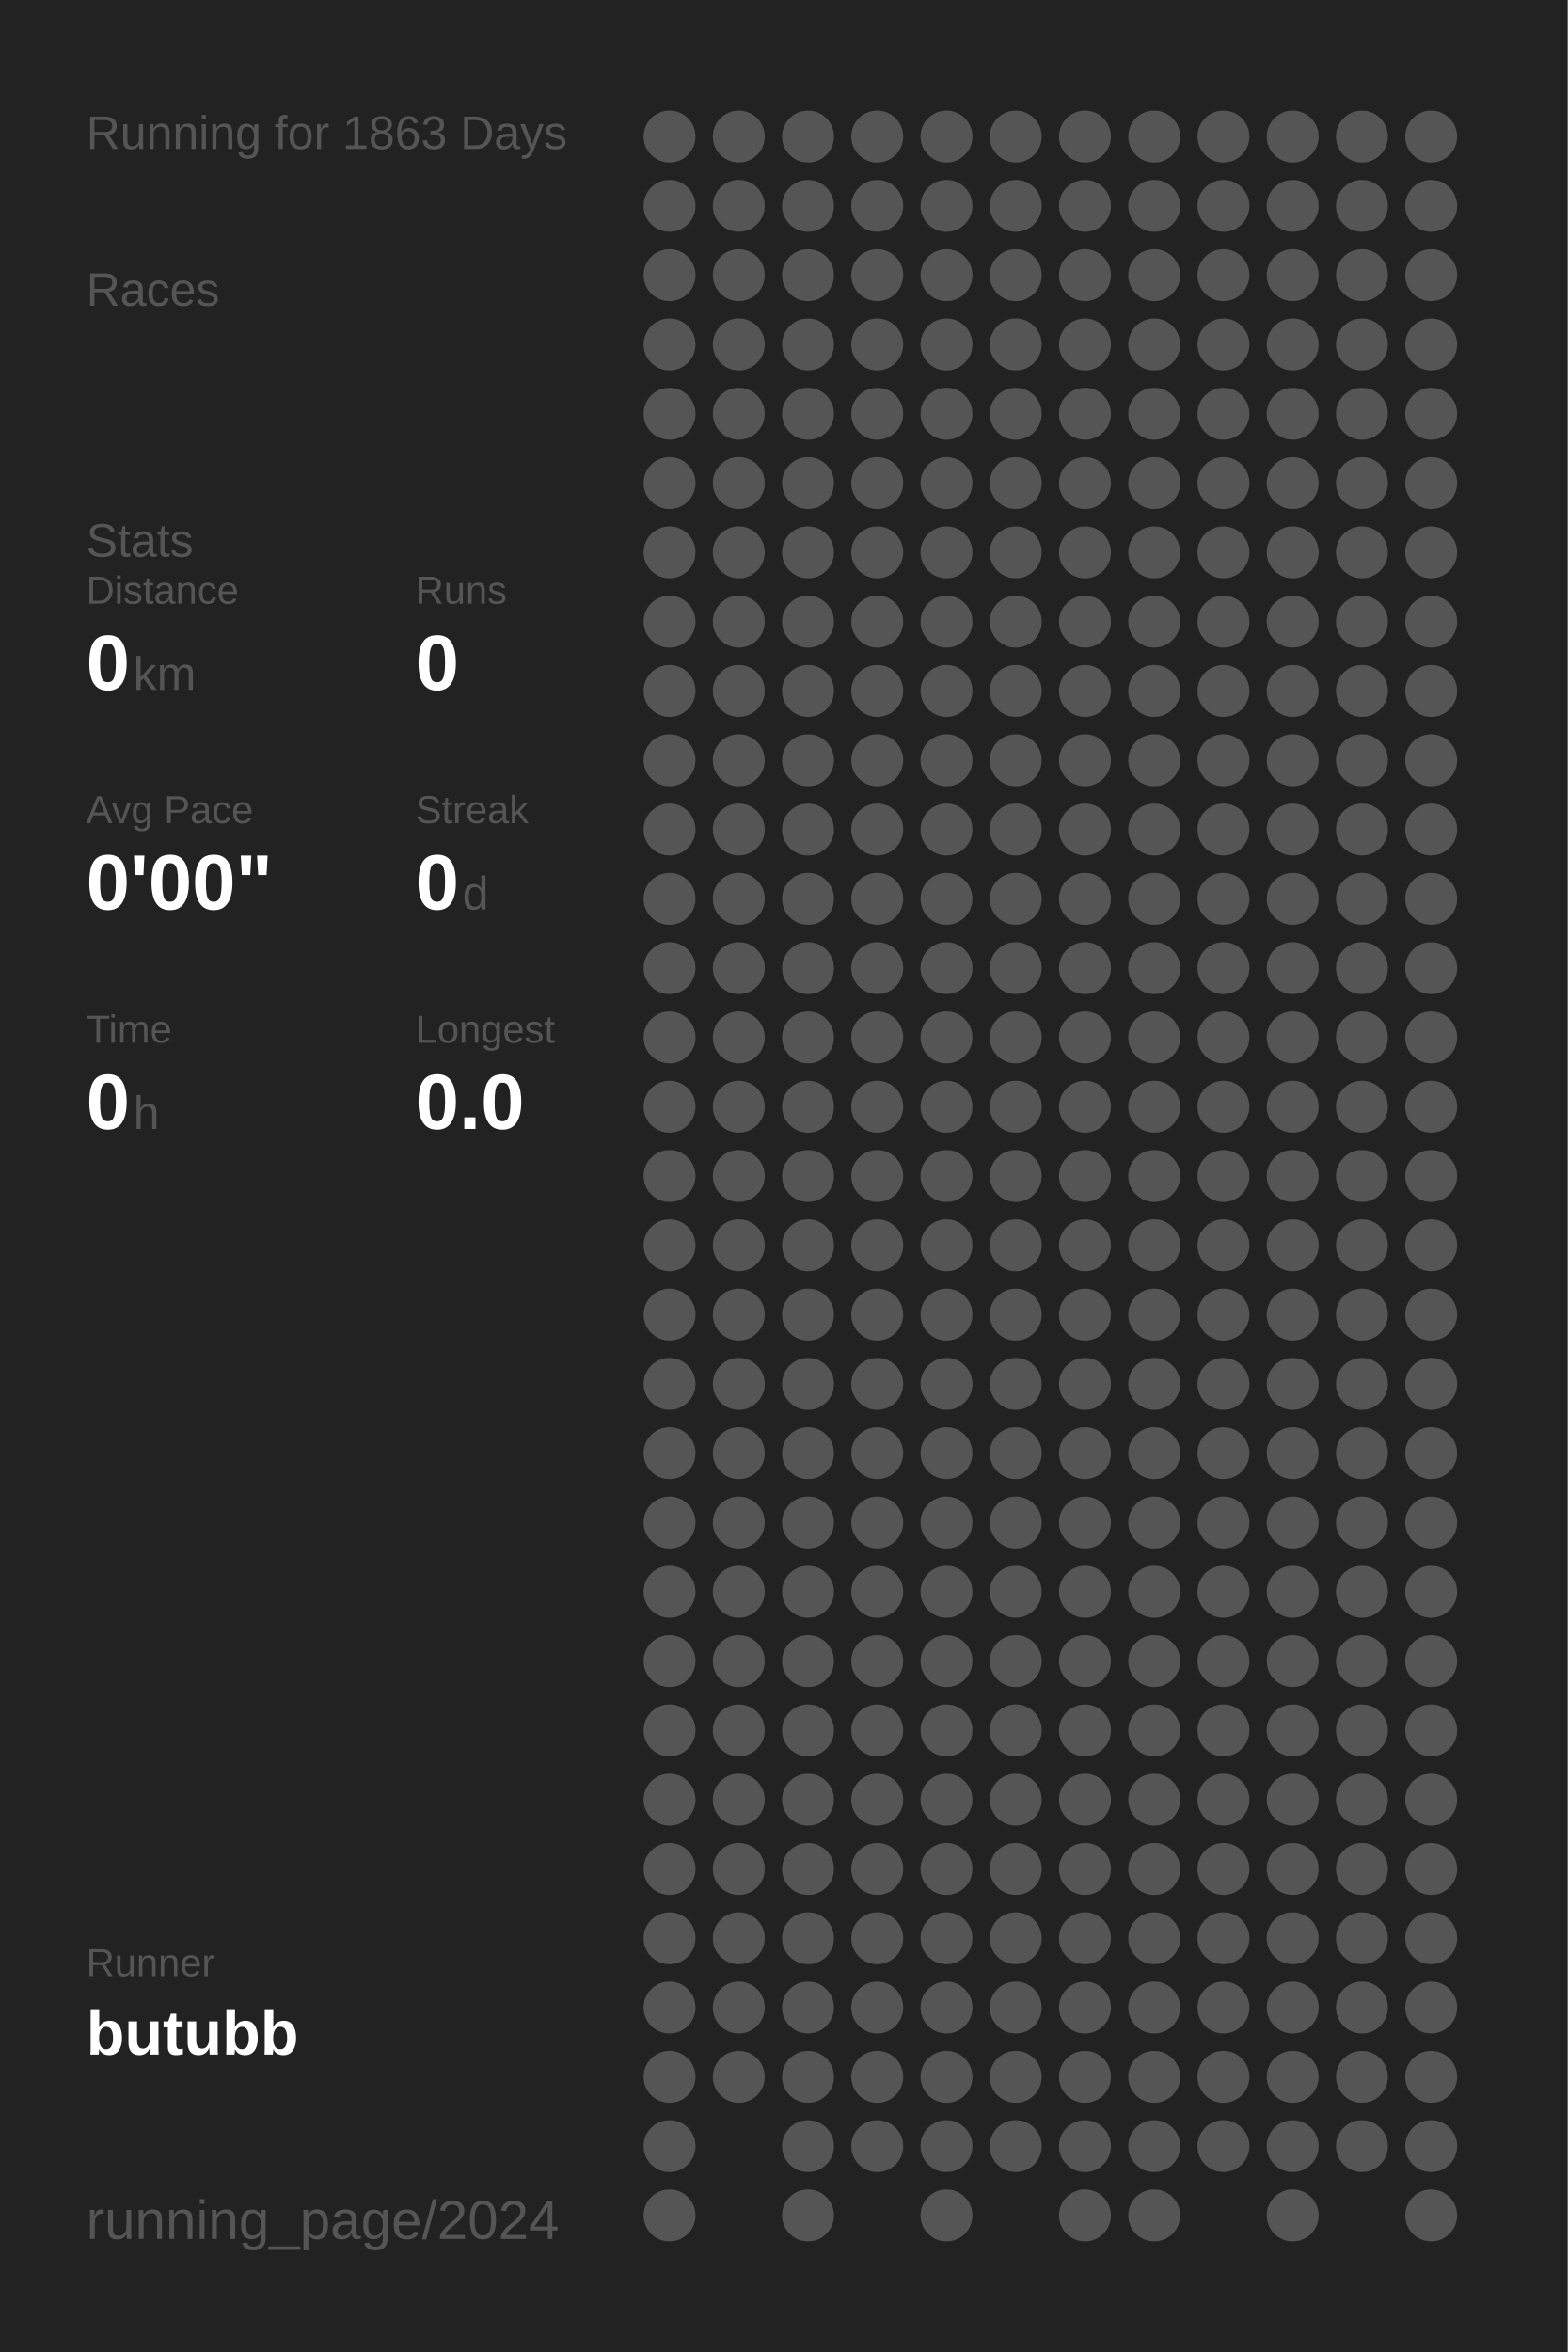
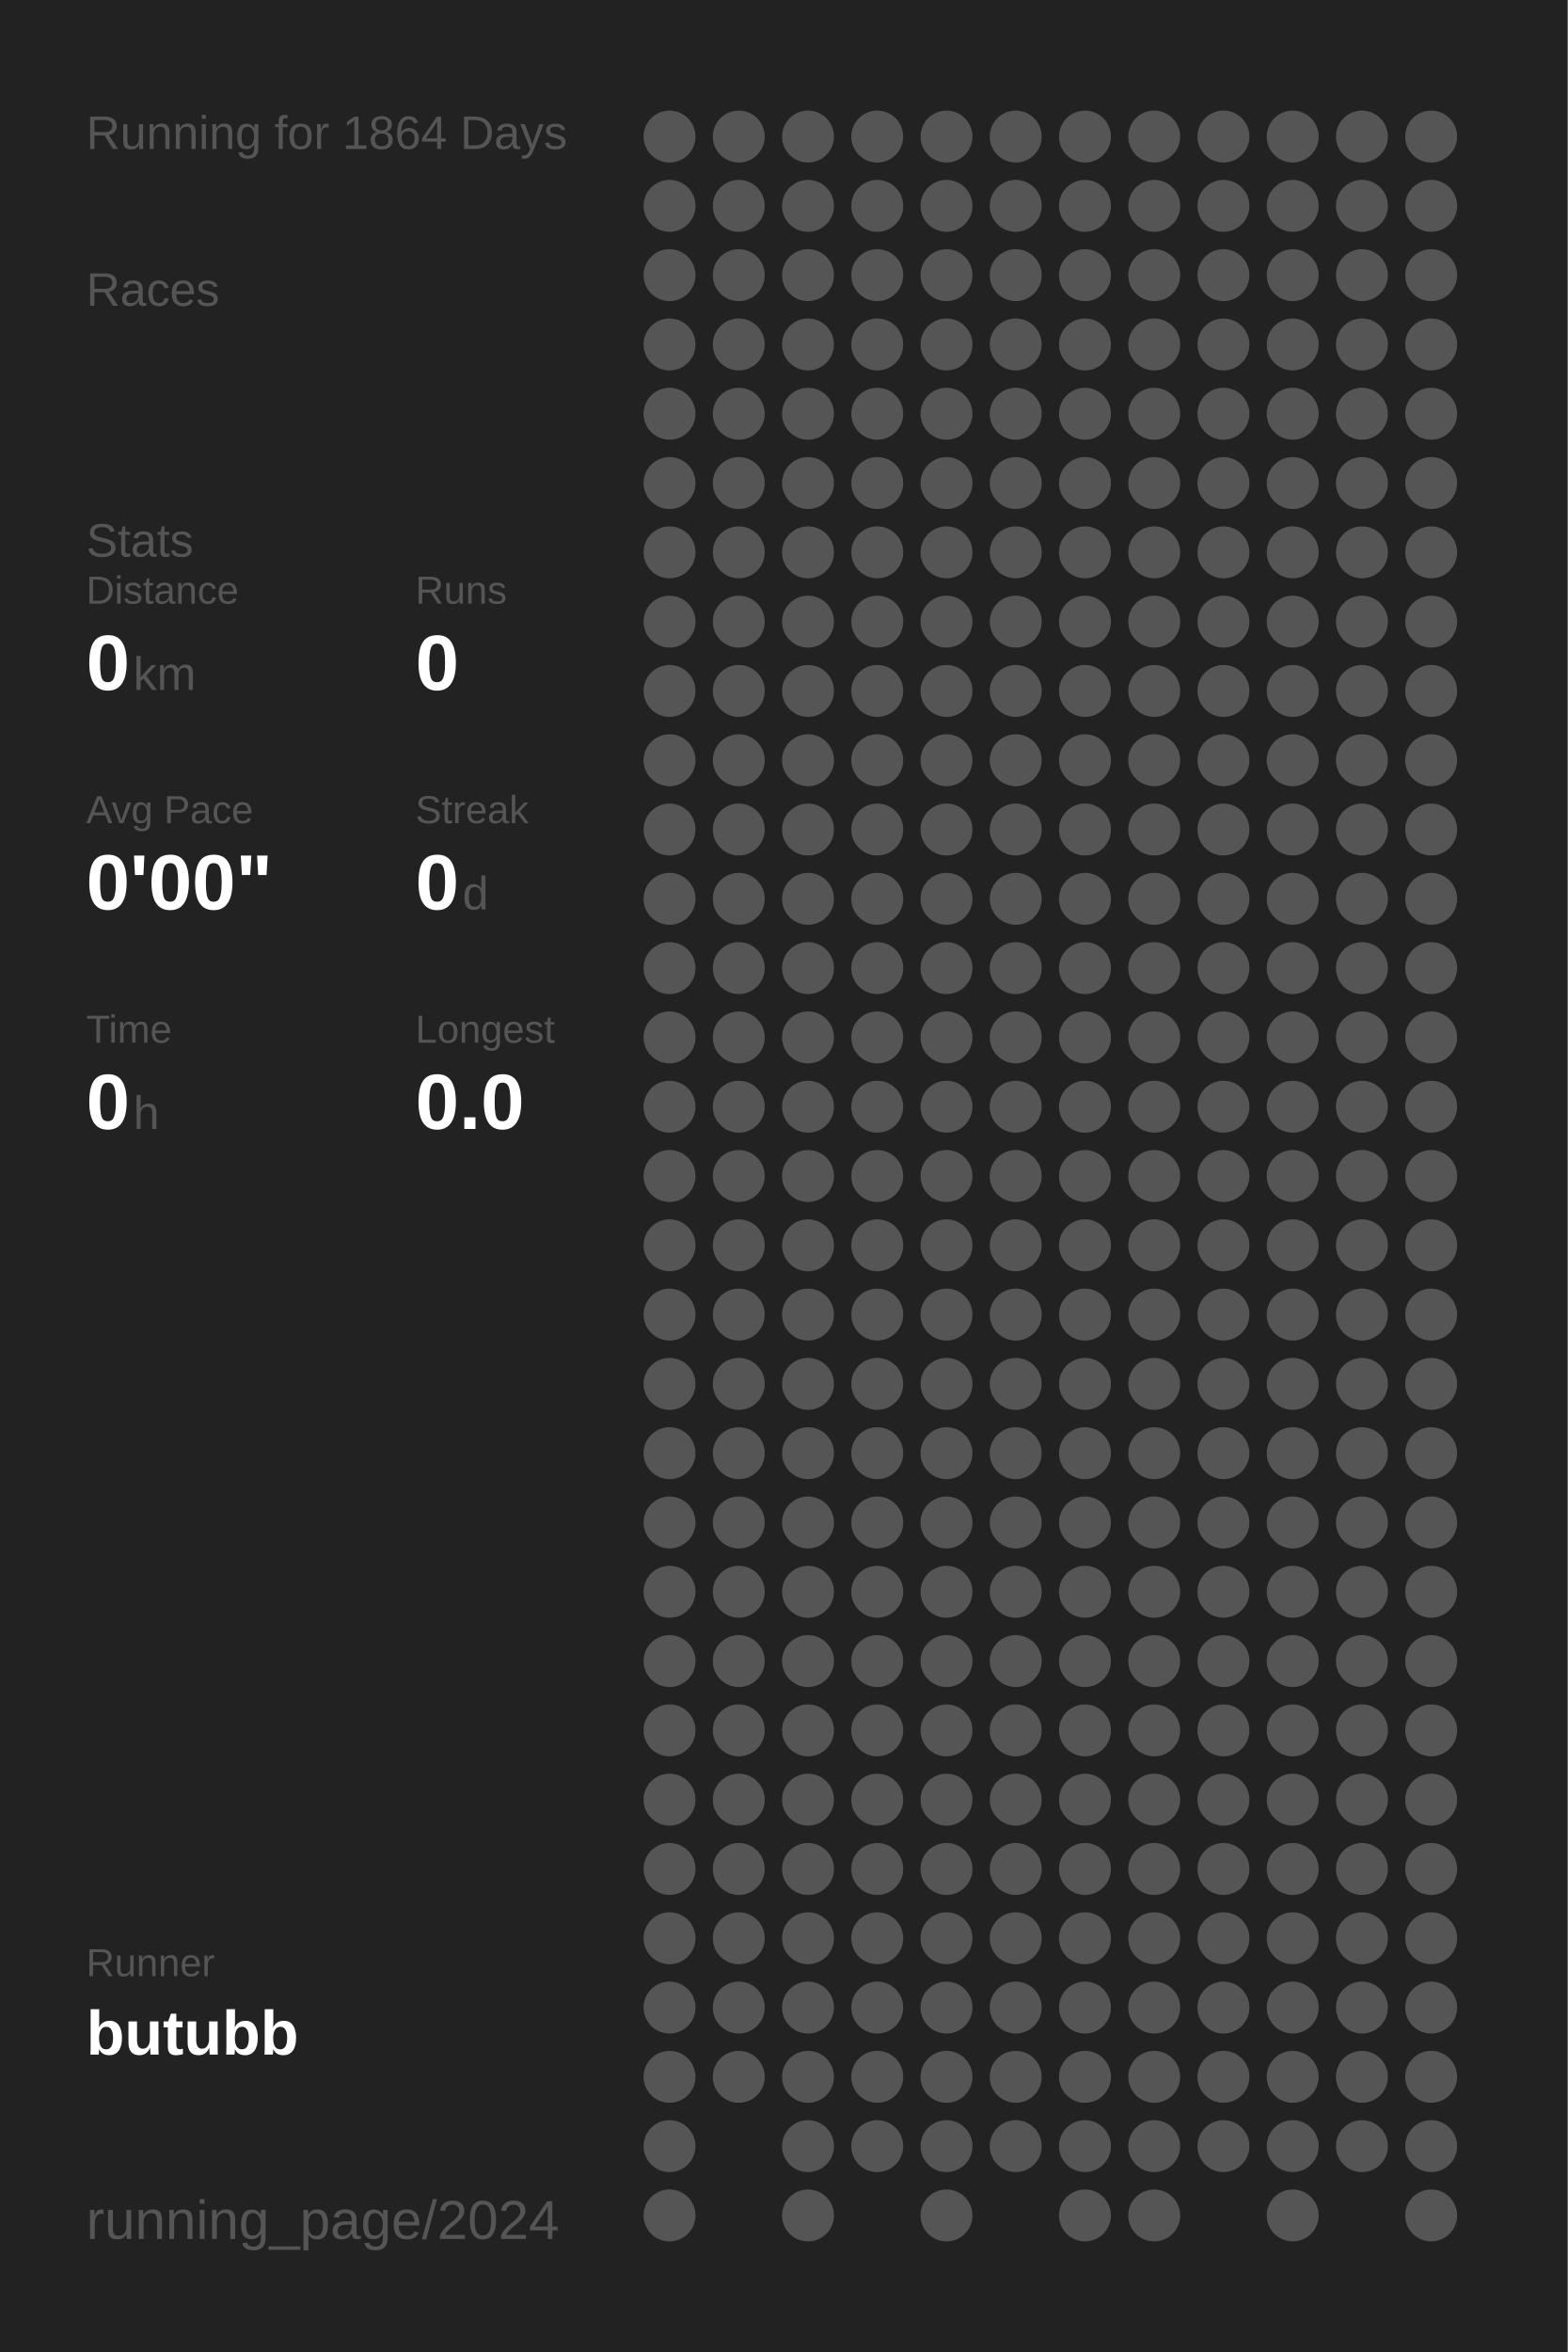
<svg xmlns="http://www.w3.org/2000/svg" baseProfile="full" height="300mm" version="1.1" viewBox="0,0,200,300" width="200mm">
  <defs />
  <rect fill="#222222" height="300" width="200" x="0" y="0" />
-   <text fill="#555555" style="font-size:6px; font-family:Arial;" x="11" y="19">Running for 1863 Days</text>
+   <text fill="#555555" style="font-size:6px; font-family:Arial;" x="11" y="19">Running for 1864 Days</text>
  <text fill="#555555" style="font-size:6px; font-family:Arial;" x="11" y="39">Races</text>
  <text fill="#555555" style="font-size:6px; font-family:Arial;" x="11" y="71">Stats</text>
  <text fill="#555555" style="font-size:5px; font-family:Arial;" x="11" y="77">Distance</text>
  <text fill="#FFFFFF" style="font-size:10px; font-family:Arial; font-weight:bold;" x="11" y="88">0</text>
  <text fill="#555555" style="font-size:6px; font-family:Arial;" x="17" y="88">km</text>
  <text fill="#555555" style="font-size:5px; font-family:Arial;" x="53" y="77">Runs</text>
  <text fill="#FFFFFF" style="font-size:10px; font-family:Arial; font-weight:bold;" x="53" y="88">0</text>
  <text fill="#555555" style="font-size:5px; font-family:Arial;" x="11" y="105">Avg Pace</text>
  <text fill="#FFFFFF" style="font-size:10px; font-family:Arial; font-weight:bold;" x="11" y="116">0'00"</text>
  <text fill="#555555" style="font-size:5px; font-family:Arial;" x="53" y="105">Streak</text>
  <text fill="#FFFFFF" style="font-size:10px; font-family:Arial; font-weight:bold;" x="53" y="116">0</text>
  <text fill="#555555" style="font-size:6px; font-family:Arial;" x="59" y="116">d</text>
  <text fill="#555555" style="font-size:5px; font-family:Arial;" x="11" y="133">Time</text>
  <text fill="#FFFFFF" style="font-size:10px; font-family:Arial; font-weight:bold;" x="11" y="144">0</text>
  <text fill="#555555" style="font-size:6px; font-family:Arial;" x="17" y="144">h</text>
  <text fill="#555555" style="font-size:5px; font-family:Arial;" x="53" y="133">Longest</text>
  <text fill="#FFFFFF" style="font-size:10px; font-family:Arial; font-weight:bold;" x="53" y="144">0.0</text>
  <text fill="#555555" style="font-size:5px; font-family:Arial;" x="11" y="252.065">Runner</text>
  <text fill="#FFFFFF" style="font-size:8px; font-family:Arial; font-weight:bold;" x="11" y="262.065">butubb</text>
  <text fill="#555555" style="font-size:7px; font-family:Arial;" x="11" y="285.581">running_page/2024</text>
  <circle cx="85.417" cy="17.419" fill="#555555" r="3.312" />
  <circle cx="85.417" cy="26.258" fill="#555555" r="3.312" />
  <circle cx="85.417" cy="35.097" fill="#555555" r="3.312" />
  <circle cx="85.417" cy="43.935" fill="#555555" r="3.312" />
  <circle cx="85.417" cy="52.774" fill="#555555" r="3.312" />
  <circle cx="85.417" cy="61.613" fill="#555555" r="3.312" />
  <circle cx="85.417" cy="70.452" fill="#555555" r="3.312" />
  <circle cx="85.417" cy="79.29" fill="#555555" r="3.312" />
  <circle cx="85.417" cy="88.129" fill="#555555" r="3.312" />
  <circle cx="85.417" cy="96.968" fill="#555555" r="3.312" />
  <circle cx="85.417" cy="105.806" fill="#555555" r="3.312" />
  <circle cx="85.417" cy="114.645" fill="#555555" r="3.312" />
  <circle cx="85.417" cy="123.484" fill="#555555" r="3.312" />
  <circle cx="85.417" cy="132.323" fill="#555555" r="3.312" />
  <circle cx="85.417" cy="141.161" fill="#555555" r="3.312" />
  <circle cx="85.417" cy="150" fill="#555555" r="3.312" />
  <circle cx="85.417" cy="158.839" fill="#555555" r="3.312" />
  <circle cx="85.417" cy="167.677" fill="#555555" r="3.312" />
  <circle cx="85.417" cy="176.516" fill="#555555" r="3.312" />
  <circle cx="85.417" cy="185.355" fill="#555555" r="3.312" />
  <circle cx="85.417" cy="194.194" fill="#555555" r="3.312" />
  <circle cx="85.417" cy="203.032" fill="#555555" r="3.312" />
  <circle cx="85.417" cy="211.871" fill="#555555" r="3.312" />
  <circle cx="85.417" cy="220.71" fill="#555555" r="3.312" />
  <circle cx="85.417" cy="229.548" fill="#555555" r="3.312" />
  <circle cx="85.417" cy="238.387" fill="#555555" r="3.312" />
  <circle cx="85.417" cy="247.226" fill="#555555" r="3.312" />
  <circle cx="85.417" cy="256.065" fill="#555555" r="3.312" />
  <circle cx="85.417" cy="264.903" fill="#555555" r="3.312" />
  <circle cx="85.417" cy="273.742" fill="#555555" r="3.312" />
  <circle cx="85.417" cy="282.581" fill="#555555" r="3.312" />
  <circle cx="94.25" cy="17.419" fill="#555555" r="3.312" />
  <circle cx="94.25" cy="26.258" fill="#555555" r="3.312" />
  <circle cx="94.25" cy="35.097" fill="#555555" r="3.312" />
  <circle cx="94.25" cy="43.935" fill="#555555" r="3.312" />
  <circle cx="94.25" cy="52.774" fill="#555555" r="3.312" />
  <circle cx="94.25" cy="61.613" fill="#555555" r="3.312" />
  <circle cx="94.25" cy="70.452" fill="#555555" r="3.312" />
  <circle cx="94.25" cy="79.29" fill="#555555" r="3.312" />
  <circle cx="94.25" cy="88.129" fill="#555555" r="3.312" />
  <circle cx="94.25" cy="96.968" fill="#555555" r="3.312" />
  <circle cx="94.25" cy="105.806" fill="#555555" r="3.312" />
  <circle cx="94.25" cy="114.645" fill="#555555" r="3.312" />
  <circle cx="94.25" cy="123.484" fill="#555555" r="3.312" />
  <circle cx="94.25" cy="132.323" fill="#555555" r="3.312" />
  <circle cx="94.25" cy="141.161" fill="#555555" r="3.312" />
  <circle cx="94.25" cy="150" fill="#555555" r="3.312" />
  <circle cx="94.25" cy="158.839" fill="#555555" r="3.312" />
  <circle cx="94.25" cy="167.677" fill="#555555" r="3.312" />
  <circle cx="94.25" cy="176.516" fill="#555555" r="3.312" />
  <circle cx="94.25" cy="185.355" fill="#555555" r="3.312" />
  <circle cx="94.25" cy="194.194" fill="#555555" r="3.312" />
  <circle cx="94.25" cy="203.032" fill="#555555" r="3.312" />
  <circle cx="94.25" cy="211.871" fill="#555555" r="3.312" />
  <circle cx="94.25" cy="220.71" fill="#555555" r="3.312" />
  <circle cx="94.25" cy="229.548" fill="#555555" r="3.312" />
  <circle cx="94.25" cy="238.387" fill="#555555" r="3.312" />
  <circle cx="94.25" cy="247.226" fill="#555555" r="3.312" />
  <circle cx="94.25" cy="256.065" fill="#555555" r="3.312" />
  <circle cx="94.25" cy="264.903" fill="#555555" r="3.312" />
  <circle cx="103.083" cy="17.419" fill="#555555" r="3.312" />
  <circle cx="103.083" cy="26.258" fill="#555555" r="3.312" />
  <circle cx="103.083" cy="35.097" fill="#555555" r="3.312" />
  <circle cx="103.083" cy="43.935" fill="#555555" r="3.312" />
  <circle cx="103.083" cy="52.774" fill="#555555" r="3.312" />
  <circle cx="103.083" cy="61.613" fill="#555555" r="3.312" />
  <circle cx="103.083" cy="70.452" fill="#555555" r="3.312" />
  <circle cx="103.083" cy="79.29" fill="#555555" r="3.312" />
  <circle cx="103.083" cy="88.129" fill="#555555" r="3.312" />
  <circle cx="103.083" cy="96.968" fill="#555555" r="3.312" />
  <circle cx="103.083" cy="105.806" fill="#555555" r="3.312" />
  <circle cx="103.083" cy="114.645" fill="#555555" r="3.312" />
  <circle cx="103.083" cy="123.484" fill="#555555" r="3.312" />
  <circle cx="103.083" cy="132.323" fill="#555555" r="3.312" />
  <circle cx="103.083" cy="141.161" fill="#555555" r="3.312" />
  <circle cx="103.083" cy="150" fill="#555555" r="3.312" />
  <circle cx="103.083" cy="158.839" fill="#555555" r="3.312" />
  <circle cx="103.083" cy="167.677" fill="#555555" r="3.312" />
  <circle cx="103.083" cy="176.516" fill="#555555" r="3.312" />
  <circle cx="103.083" cy="185.355" fill="#555555" r="3.312" />
  <circle cx="103.083" cy="194.194" fill="#555555" r="3.312" />
  <circle cx="103.083" cy="203.032" fill="#555555" r="3.312" />
  <circle cx="103.083" cy="211.871" fill="#555555" r="3.312" />
  <circle cx="103.083" cy="220.71" fill="#555555" r="3.312" />
  <circle cx="103.083" cy="229.548" fill="#555555" r="3.312" />
  <circle cx="103.083" cy="238.387" fill="#555555" r="3.312" />
  <circle cx="103.083" cy="247.226" fill="#555555" r="3.312" />
  <circle cx="103.083" cy="256.065" fill="#555555" r="3.312" />
  <circle cx="103.083" cy="264.903" fill="#555555" r="3.312" />
  <circle cx="103.083" cy="273.742" fill="#555555" r="3.312" />
  <circle cx="103.083" cy="282.581" fill="#555555" r="3.312" />
  <circle cx="111.917" cy="17.419" fill="#555555" r="3.312" />
  <circle cx="111.917" cy="26.258" fill="#555555" r="3.312" />
  <circle cx="111.917" cy="35.097" fill="#555555" r="3.312" />
  <circle cx="111.917" cy="43.935" fill="#555555" r="3.312" />
  <circle cx="111.917" cy="52.774" fill="#555555" r="3.312" />
  <circle cx="111.917" cy="61.613" fill="#555555" r="3.312" />
  <circle cx="111.917" cy="70.452" fill="#555555" r="3.312" />
  <circle cx="111.917" cy="79.29" fill="#555555" r="3.312" />
  <circle cx="111.917" cy="88.129" fill="#555555" r="3.312" />
  <circle cx="111.917" cy="96.968" fill="#555555" r="3.312" />
  <circle cx="111.917" cy="105.806" fill="#555555" r="3.312" />
  <circle cx="111.917" cy="114.645" fill="#555555" r="3.312" />
  <circle cx="111.917" cy="123.484" fill="#555555" r="3.312" />
  <circle cx="111.917" cy="132.323" fill="#555555" r="3.312" />
  <circle cx="111.917" cy="141.161" fill="#555555" r="3.312" />
  <circle cx="111.917" cy="150" fill="#555555" r="3.312" />
  <circle cx="111.917" cy="158.839" fill="#555555" r="3.312" />
  <circle cx="111.917" cy="167.677" fill="#555555" r="3.312" />
  <circle cx="111.917" cy="176.516" fill="#555555" r="3.312" />
  <circle cx="111.917" cy="185.355" fill="#555555" r="3.312" />
  <circle cx="111.917" cy="194.194" fill="#555555" r="3.312" />
  <circle cx="111.917" cy="203.032" fill="#555555" r="3.312" />
  <circle cx="111.917" cy="211.871" fill="#555555" r="3.312" />
  <circle cx="111.917" cy="220.71" fill="#555555" r="3.312" />
  <circle cx="111.917" cy="229.548" fill="#555555" r="3.312" />
  <circle cx="111.917" cy="238.387" fill="#555555" r="3.312" />
  <circle cx="111.917" cy="247.226" fill="#555555" r="3.312" />
  <circle cx="111.917" cy="256.065" fill="#555555" r="3.312" />
  <circle cx="111.917" cy="264.903" fill="#555555" r="3.312" />
  <circle cx="111.917" cy="273.742" fill="#555555" r="3.312" />
  <circle cx="120.75" cy="17.419" fill="#555555" r="3.312" />
  <circle cx="120.75" cy="26.258" fill="#555555" r="3.312" />
  <circle cx="120.75" cy="35.097" fill="#555555" r="3.312" />
  <circle cx="120.75" cy="43.935" fill="#555555" r="3.312" />
  <circle cx="120.75" cy="52.774" fill="#555555" r="3.312" />
  <circle cx="120.75" cy="61.613" fill="#555555" r="3.312" />
  <circle cx="120.75" cy="70.452" fill="#555555" r="3.312" />
  <circle cx="120.75" cy="79.29" fill="#555555" r="3.312" />
  <circle cx="120.75" cy="88.129" fill="#555555" r="3.312" />
  <circle cx="120.75" cy="96.968" fill="#555555" r="3.312" />
  <circle cx="120.75" cy="105.806" fill="#555555" r="3.312" />
  <circle cx="120.75" cy="114.645" fill="#555555" r="3.312" />
  <circle cx="120.75" cy="123.484" fill="#555555" r="3.312" />
  <circle cx="120.75" cy="132.323" fill="#555555" r="3.312" />
  <circle cx="120.75" cy="141.161" fill="#555555" r="3.312" />
  <circle cx="120.75" cy="150" fill="#555555" r="3.312" />
  <circle cx="120.75" cy="158.839" fill="#555555" r="3.312" />
  <circle cx="120.75" cy="167.677" fill="#555555" r="3.312" />
  <circle cx="120.75" cy="176.516" fill="#555555" r="3.312" />
  <circle cx="120.75" cy="185.355" fill="#555555" r="3.312" />
  <circle cx="120.75" cy="194.194" fill="#555555" r="3.312" />
  <circle cx="120.75" cy="203.032" fill="#555555" r="3.312" />
  <circle cx="120.75" cy="211.871" fill="#555555" r="3.312" />
  <circle cx="120.75" cy="220.71" fill="#555555" r="3.312" />
  <circle cx="120.75" cy="229.548" fill="#555555" r="3.312" />
  <circle cx="120.75" cy="238.387" fill="#555555" r="3.312" />
  <circle cx="120.75" cy="247.226" fill="#555555" r="3.312" />
  <circle cx="120.75" cy="256.065" fill="#555555" r="3.312" />
  <circle cx="120.75" cy="264.903" fill="#555555" r="3.312" />
  <circle cx="120.75" cy="273.742" fill="#555555" r="3.312" />
  <circle cx="120.75" cy="282.581" fill="#555555" r="3.312" />
  <circle cx="129.583" cy="17.419" fill="#555555" r="3.312" />
  <circle cx="129.583" cy="26.258" fill="#555555" r="3.312" />
  <circle cx="129.583" cy="35.097" fill="#555555" r="3.312" />
  <circle cx="129.583" cy="43.935" fill="#555555" r="3.312" />
  <circle cx="129.583" cy="52.774" fill="#555555" r="3.312" />
  <circle cx="129.583" cy="61.613" fill="#555555" r="3.312" />
  <circle cx="129.583" cy="70.452" fill="#555555" r="3.312" />
  <circle cx="129.583" cy="79.29" fill="#555555" r="3.312" />
  <circle cx="129.583" cy="88.129" fill="#555555" r="3.312" />
  <circle cx="129.583" cy="96.968" fill="#555555" r="3.312" />
  <circle cx="129.583" cy="105.806" fill="#555555" r="3.312" />
  <circle cx="129.583" cy="114.645" fill="#555555" r="3.312" />
  <circle cx="129.583" cy="123.484" fill="#555555" r="3.312" />
  <circle cx="129.583" cy="132.323" fill="#555555" r="3.312" />
  <circle cx="129.583" cy="141.161" fill="#555555" r="3.312" />
  <circle cx="129.583" cy="150" fill="#555555" r="3.312" />
  <circle cx="129.583" cy="158.839" fill="#555555" r="3.312" />
  <circle cx="129.583" cy="167.677" fill="#555555" r="3.312" />
  <circle cx="129.583" cy="176.516" fill="#555555" r="3.312" />
  <circle cx="129.583" cy="185.355" fill="#555555" r="3.312" />
  <circle cx="129.583" cy="194.194" fill="#555555" r="3.312" />
  <circle cx="129.583" cy="203.032" fill="#555555" r="3.312" />
  <circle cx="129.583" cy="211.871" fill="#555555" r="3.312" />
  <circle cx="129.583" cy="220.71" fill="#555555" r="3.312" />
  <circle cx="129.583" cy="229.548" fill="#555555" r="3.312" />
  <circle cx="129.583" cy="238.387" fill="#555555" r="3.312" />
  <circle cx="129.583" cy="247.226" fill="#555555" r="3.312" />
  <circle cx="129.583" cy="256.065" fill="#555555" r="3.312" />
  <circle cx="129.583" cy="264.903" fill="#555555" r="3.312" />
  <circle cx="129.583" cy="273.742" fill="#555555" r="3.312" />
  <circle cx="138.417" cy="17.419" fill="#555555" r="3.312" />
  <circle cx="138.417" cy="26.258" fill="#555555" r="3.312" />
  <circle cx="138.417" cy="35.097" fill="#555555" r="3.312" />
  <circle cx="138.417" cy="43.935" fill="#555555" r="3.312" />
  <circle cx="138.417" cy="52.774" fill="#555555" r="3.312" />
  <circle cx="138.417" cy="61.613" fill="#555555" r="3.312" />
  <circle cx="138.417" cy="70.452" fill="#555555" r="3.312" />
  <circle cx="138.417" cy="79.29" fill="#555555" r="3.312" />
  <circle cx="138.417" cy="88.129" fill="#555555" r="3.312" />
  <circle cx="138.417" cy="96.968" fill="#555555" r="3.312" />
  <circle cx="138.417" cy="105.806" fill="#555555" r="3.312" />
  <circle cx="138.417" cy="114.645" fill="#555555" r="3.312" />
  <circle cx="138.417" cy="123.484" fill="#555555" r="3.312" />
  <circle cx="138.417" cy="132.323" fill="#555555" r="3.312" />
  <circle cx="138.417" cy="141.161" fill="#555555" r="3.312" />
  <circle cx="138.417" cy="150" fill="#555555" r="3.312" />
  <circle cx="138.417" cy="158.839" fill="#555555" r="3.312" />
  <circle cx="138.417" cy="167.677" fill="#555555" r="3.312" />
  <circle cx="138.417" cy="176.516" fill="#555555" r="3.312" />
  <circle cx="138.417" cy="185.355" fill="#555555" r="3.312" />
  <circle cx="138.417" cy="194.194" fill="#555555" r="3.312" />
  <circle cx="138.417" cy="203.032" fill="#555555" r="3.312" />
  <circle cx="138.417" cy="211.871" fill="#555555" r="3.312" />
  <circle cx="138.417" cy="220.71" fill="#555555" r="3.312" />
  <circle cx="138.417" cy="229.548" fill="#555555" r="3.312" />
  <circle cx="138.417" cy="238.387" fill="#555555" r="3.312" />
  <circle cx="138.417" cy="247.226" fill="#555555" r="3.312" />
  <circle cx="138.417" cy="256.065" fill="#555555" r="3.312" />
  <circle cx="138.417" cy="264.903" fill="#555555" r="3.312" />
  <circle cx="138.417" cy="273.742" fill="#555555" r="3.312" />
  <circle cx="138.417" cy="282.581" fill="#555555" r="3.312" />
  <circle cx="147.25" cy="17.419" fill="#555555" r="3.312" />
  <circle cx="147.25" cy="26.258" fill="#555555" r="3.312" />
  <circle cx="147.25" cy="35.097" fill="#555555" r="3.312" />
  <circle cx="147.25" cy="43.935" fill="#555555" r="3.312" />
  <circle cx="147.25" cy="52.774" fill="#555555" r="3.312" />
  <circle cx="147.25" cy="61.613" fill="#555555" r="3.312" />
  <circle cx="147.25" cy="70.452" fill="#555555" r="3.312" />
  <circle cx="147.25" cy="79.29" fill="#555555" r="3.312" />
  <circle cx="147.25" cy="88.129" fill="#555555" r="3.312" />
  <circle cx="147.25" cy="96.968" fill="#555555" r="3.312" />
  <circle cx="147.25" cy="105.806" fill="#555555" r="3.312" />
  <circle cx="147.25" cy="114.645" fill="#555555" r="3.312" />
  <circle cx="147.25" cy="123.484" fill="#555555" r="3.312" />
  <circle cx="147.25" cy="132.323" fill="#555555" r="3.312" />
  <circle cx="147.25" cy="141.161" fill="#555555" r="3.312" />
  <circle cx="147.25" cy="150" fill="#555555" r="3.312" />
  <circle cx="147.25" cy="158.839" fill="#555555" r="3.312" />
  <circle cx="147.25" cy="167.677" fill="#555555" r="3.312" />
  <circle cx="147.25" cy="176.516" fill="#555555" r="3.312" />
  <circle cx="147.25" cy="185.355" fill="#555555" r="3.312" />
  <circle cx="147.25" cy="194.194" fill="#555555" r="3.312" />
  <circle cx="147.25" cy="203.032" fill="#555555" r="3.312" />
  <circle cx="147.25" cy="211.871" fill="#555555" r="3.312" />
  <circle cx="147.25" cy="220.71" fill="#555555" r="3.312" />
  <circle cx="147.25" cy="229.548" fill="#555555" r="3.312" />
  <circle cx="147.25" cy="238.387" fill="#555555" r="3.312" />
  <circle cx="147.25" cy="247.226" fill="#555555" r="3.312" />
  <circle cx="147.25" cy="256.065" fill="#555555" r="3.312" />
  <circle cx="147.25" cy="264.903" fill="#555555" r="3.312" />
  <circle cx="147.25" cy="273.742" fill="#555555" r="3.312" />
  <circle cx="147.25" cy="282.581" fill="#555555" r="3.312" />
  <circle cx="156.083" cy="17.419" fill="#555555" r="3.312" />
  <circle cx="156.083" cy="26.258" fill="#555555" r="3.312" />
  <circle cx="156.083" cy="35.097" fill="#555555" r="3.312" />
  <circle cx="156.083" cy="43.935" fill="#555555" r="3.312" />
  <circle cx="156.083" cy="52.774" fill="#555555" r="3.312" />
  <circle cx="156.083" cy="61.613" fill="#555555" r="3.312" />
  <circle cx="156.083" cy="70.452" fill="#555555" r="3.312" />
  <circle cx="156.083" cy="79.29" fill="#555555" r="3.312" />
  <circle cx="156.083" cy="88.129" fill="#555555" r="3.312" />
  <circle cx="156.083" cy="96.968" fill="#555555" r="3.312" />
  <circle cx="156.083" cy="105.806" fill="#555555" r="3.312" />
  <circle cx="156.083" cy="114.645" fill="#555555" r="3.312" />
  <circle cx="156.083" cy="123.484" fill="#555555" r="3.312" />
  <circle cx="156.083" cy="132.323" fill="#555555" r="3.312" />
  <circle cx="156.083" cy="141.161" fill="#555555" r="3.312" />
  <circle cx="156.083" cy="150" fill="#555555" r="3.312" />
  <circle cx="156.083" cy="158.839" fill="#555555" r="3.312" />
  <circle cx="156.083" cy="167.677" fill="#555555" r="3.312" />
  <circle cx="156.083" cy="176.516" fill="#555555" r="3.312" />
  <circle cx="156.083" cy="185.355" fill="#555555" r="3.312" />
  <circle cx="156.083" cy="194.194" fill="#555555" r="3.312" />
  <circle cx="156.083" cy="203.032" fill="#555555" r="3.312" />
  <circle cx="156.083" cy="211.871" fill="#555555" r="3.312" />
  <circle cx="156.083" cy="220.71" fill="#555555" r="3.312" />
  <circle cx="156.083" cy="229.548" fill="#555555" r="3.312" />
  <circle cx="156.083" cy="238.387" fill="#555555" r="3.312" />
  <circle cx="156.083" cy="247.226" fill="#555555" r="3.312" />
  <circle cx="156.083" cy="256.065" fill="#555555" r="3.312" />
  <circle cx="156.083" cy="264.903" fill="#555555" r="3.312" />
  <circle cx="156.083" cy="273.742" fill="#555555" r="3.312" />
  <circle cx="164.917" cy="17.419" fill="#555555" r="3.312" />
  <circle cx="164.917" cy="26.258" fill="#555555" r="3.312" />
  <circle cx="164.917" cy="35.097" fill="#555555" r="3.312" />
  <circle cx="164.917" cy="43.935" fill="#555555" r="3.312" />
  <circle cx="164.917" cy="52.774" fill="#555555" r="3.312" />
  <circle cx="164.917" cy="61.613" fill="#555555" r="3.312" />
  <circle cx="164.917" cy="70.452" fill="#555555" r="3.312" />
  <circle cx="164.917" cy="79.29" fill="#555555" r="3.312" />
  <circle cx="164.917" cy="88.129" fill="#555555" r="3.312" />
  <circle cx="164.917" cy="96.968" fill="#555555" r="3.312" />
  <circle cx="164.917" cy="105.806" fill="#555555" r="3.312" />
  <circle cx="164.917" cy="114.645" fill="#555555" r="3.312" />
  <circle cx="164.917" cy="123.484" fill="#555555" r="3.312" />
  <circle cx="164.917" cy="132.323" fill="#555555" r="3.312" />
  <circle cx="164.917" cy="141.161" fill="#555555" r="3.312" />
  <circle cx="164.917" cy="150" fill="#555555" r="3.312" />
  <circle cx="164.917" cy="158.839" fill="#555555" r="3.312" />
  <circle cx="164.917" cy="167.677" fill="#555555" r="3.312" />
  <circle cx="164.917" cy="176.516" fill="#555555" r="3.312" />
  <circle cx="164.917" cy="185.355" fill="#555555" r="3.312" />
  <circle cx="164.917" cy="194.194" fill="#555555" r="3.312" />
  <circle cx="164.917" cy="203.032" fill="#555555" r="3.312" />
  <circle cx="164.917" cy="211.871" fill="#555555" r="3.312" />
  <circle cx="164.917" cy="220.71" fill="#555555" r="3.312" />
  <circle cx="164.917" cy="229.548" fill="#555555" r="3.312" />
  <circle cx="164.917" cy="238.387" fill="#555555" r="3.312" />
  <circle cx="164.917" cy="247.226" fill="#555555" r="3.312" />
  <circle cx="164.917" cy="256.065" fill="#555555" r="3.312" />
  <circle cx="164.917" cy="264.903" fill="#555555" r="3.312" />
  <circle cx="164.917" cy="273.742" fill="#555555" r="3.312" />
  <circle cx="164.917" cy="282.581" fill="#555555" r="3.312" />
  <circle cx="173.75" cy="17.419" fill="#555555" r="3.312" />
  <circle cx="173.75" cy="26.258" fill="#555555" r="3.312" />
  <circle cx="173.75" cy="35.097" fill="#555555" r="3.312" />
  <circle cx="173.75" cy="43.935" fill="#555555" r="3.312" />
  <circle cx="173.75" cy="52.774" fill="#555555" r="3.312" />
  <circle cx="173.75" cy="61.613" fill="#555555" r="3.312" />
  <circle cx="173.75" cy="70.452" fill="#555555" r="3.312" />
  <circle cx="173.75" cy="79.29" fill="#555555" r="3.312" />
  <circle cx="173.75" cy="88.129" fill="#555555" r="3.312" />
  <circle cx="173.75" cy="96.968" fill="#555555" r="3.312" />
  <circle cx="173.75" cy="105.806" fill="#555555" r="3.312" />
  <circle cx="173.75" cy="114.645" fill="#555555" r="3.312" />
  <circle cx="173.75" cy="123.484" fill="#555555" r="3.312" />
  <circle cx="173.75" cy="132.323" fill="#555555" r="3.312" />
  <circle cx="173.75" cy="141.161" fill="#555555" r="3.312" />
  <circle cx="173.75" cy="150" fill="#555555" r="3.312" />
  <circle cx="173.75" cy="158.839" fill="#555555" r="3.312" />
  <circle cx="173.75" cy="167.677" fill="#555555" r="3.312" />
  <circle cx="173.75" cy="176.516" fill="#555555" r="3.312" />
  <circle cx="173.75" cy="185.355" fill="#555555" r="3.312" />
  <circle cx="173.75" cy="194.194" fill="#555555" r="3.312" />
  <circle cx="173.75" cy="203.032" fill="#555555" r="3.312" />
  <circle cx="173.75" cy="211.871" fill="#555555" r="3.312" />
  <circle cx="173.75" cy="220.71" fill="#555555" r="3.312" />
  <circle cx="173.75" cy="229.548" fill="#555555" r="3.312" />
  <circle cx="173.75" cy="238.387" fill="#555555" r="3.312" />
  <circle cx="173.75" cy="247.226" fill="#555555" r="3.312" />
  <circle cx="173.75" cy="256.065" fill="#555555" r="3.312" />
  <circle cx="173.75" cy="264.903" fill="#555555" r="3.312" />
  <circle cx="173.75" cy="273.742" fill="#555555" r="3.312" />
  <circle cx="182.583" cy="17.419" fill="#555555" r="3.312" />
  <circle cx="182.583" cy="26.258" fill="#555555" r="3.312" />
  <circle cx="182.583" cy="35.097" fill="#555555" r="3.312" />
  <circle cx="182.583" cy="43.935" fill="#555555" r="3.312" />
  <circle cx="182.583" cy="52.774" fill="#555555" r="3.312" />
  <circle cx="182.583" cy="61.613" fill="#555555" r="3.312" />
  <circle cx="182.583" cy="70.452" fill="#555555" r="3.312" />
  <circle cx="182.583" cy="79.29" fill="#555555" r="3.312" />
  <circle cx="182.583" cy="88.129" fill="#555555" r="3.312" />
  <circle cx="182.583" cy="96.968" fill="#555555" r="3.312" />
  <circle cx="182.583" cy="105.806" fill="#555555" r="3.312" />
  <circle cx="182.583" cy="114.645" fill="#555555" r="3.312" />
  <circle cx="182.583" cy="123.484" fill="#555555" r="3.312" />
  <circle cx="182.583" cy="132.323" fill="#555555" r="3.312" />
  <circle cx="182.583" cy="141.161" fill="#555555" r="3.312" />
  <circle cx="182.583" cy="150" fill="#555555" r="3.312" />
  <circle cx="182.583" cy="158.839" fill="#555555" r="3.312" />
  <circle cx="182.583" cy="167.677" fill="#555555" r="3.312" />
  <circle cx="182.583" cy="176.516" fill="#555555" r="3.312" />
  <circle cx="182.583" cy="185.355" fill="#555555" r="3.312" />
  <circle cx="182.583" cy="194.194" fill="#555555" r="3.312" />
  <circle cx="182.583" cy="203.032" fill="#555555" r="3.312" />
  <circle cx="182.583" cy="211.871" fill="#555555" r="3.312" />
  <circle cx="182.583" cy="220.71" fill="#555555" r="3.312" />
  <circle cx="182.583" cy="229.548" fill="#555555" r="3.312" />
  <circle cx="182.583" cy="238.387" fill="#555555" r="3.312" />
  <circle cx="182.583" cy="247.226" fill="#555555" r="3.312" />
  <circle cx="182.583" cy="256.065" fill="#555555" r="3.312" />
  <circle cx="182.583" cy="264.903" fill="#555555" r="3.312" />
  <circle cx="182.583" cy="273.742" fill="#555555" r="3.312" />
  <circle cx="182.583" cy="282.581" fill="#555555" r="3.312" />
</svg>
